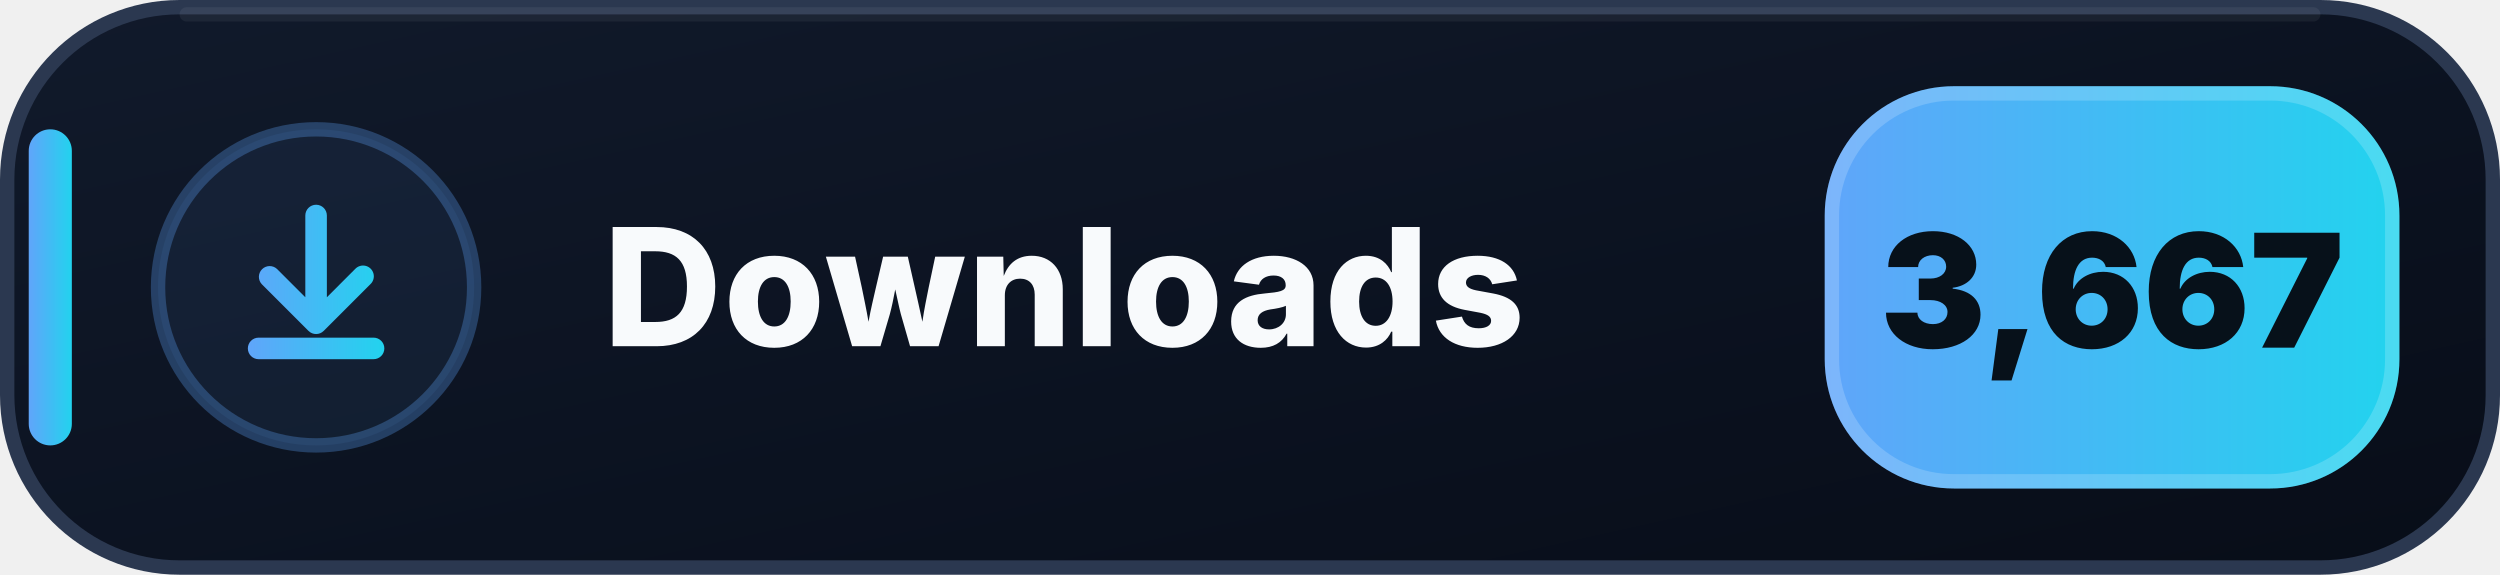
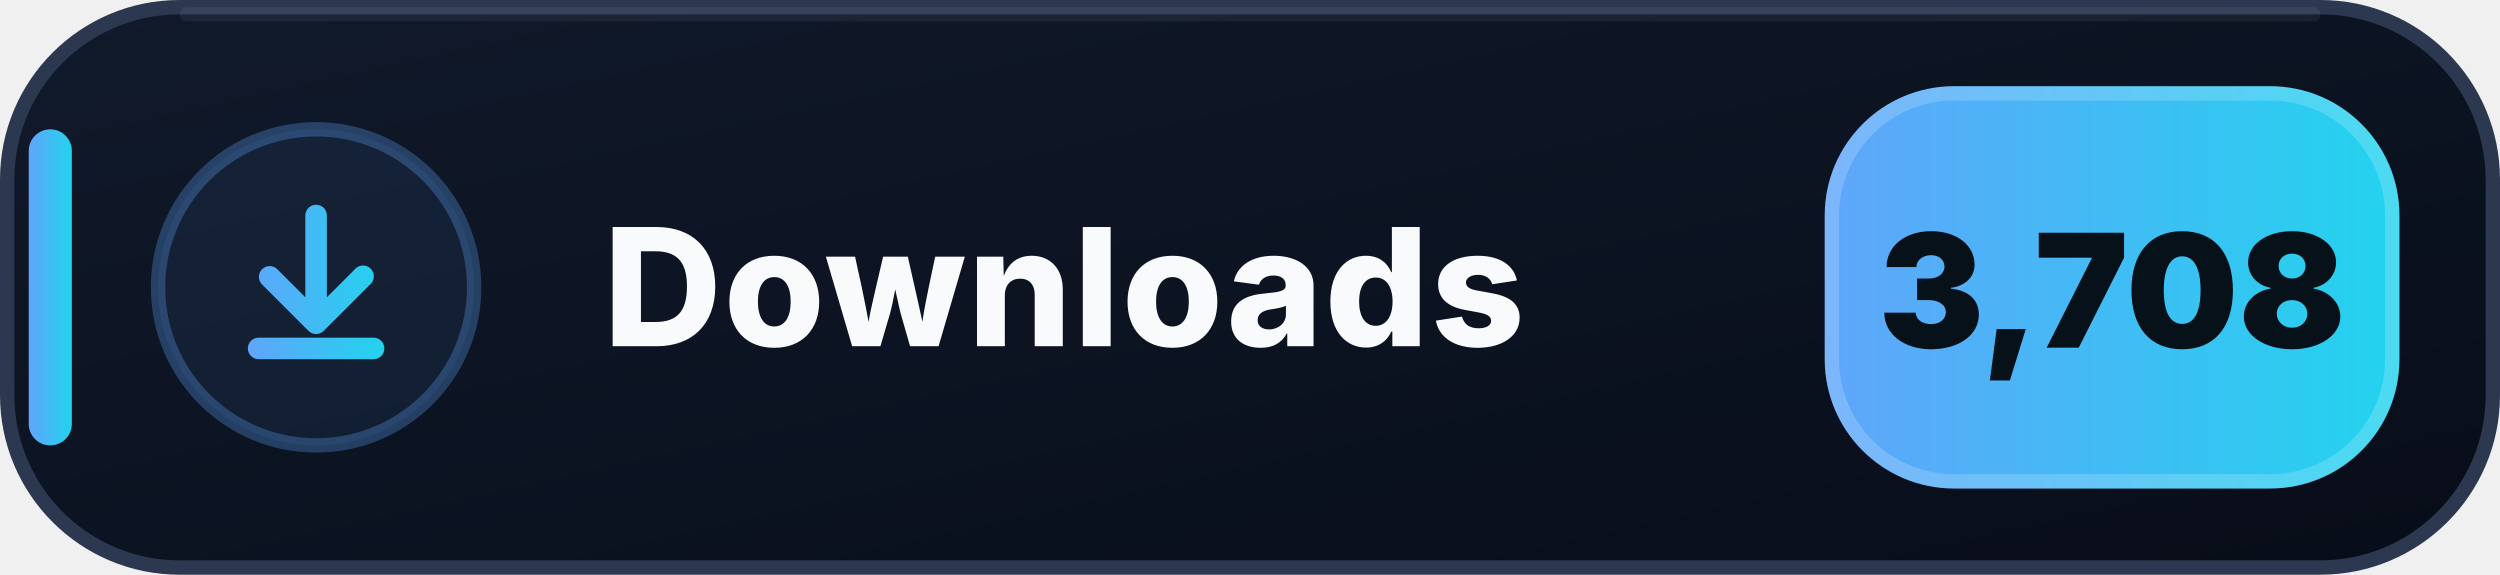
- <svg xmlns="http://www.w3.org/2000/svg" width="174" height="40" viewBox="0 0 174 40" role="img" aria-label="Downloads: 3,667">
+ <svg xmlns="http://www.w3.org/2000/svg" width="174" height="40" viewBox="0 0 174 40" role="img" aria-label="Downloads: 3,708">
  <defs>
    <linearGradient id="downloads-bg" x1="0" y1="0" x2="1" y2="1">
      <stop offset="0" stop-color="#111A2B" />
      <stop offset=".58" stop-color="#0B1220" />
      <stop offset="1" stop-color="#080D18" />
    </linearGradient>
    <linearGradient id="downloads-accent" x1="0" y1="0" x2="1" y2="0">
      <stop offset="0" stop-color="#60A5FA" />
      <stop offset="1" stop-color="#22D3EE" />
    </linearGradient>
  </defs>
  <rect x=".5" y=".5" width="173" height="39" rx="12" fill="url(#downloads-bg)" stroke="#2B3850" />
  <path d="M13 1h148" stroke="#FFFFFF" stroke-opacity=".055" stroke-linecap="round" />
  <rect x="2" y="9" width="3" height="22" rx="1.5" fill="url(#downloads-accent)" />
  <circle cx="22" cy="20" r="11" fill="#60A5FA" fill-opacity=".075" stroke="#60A5FA" stroke-opacity=".3" />
  <g transform="translate(14 12)" fill="url(#downloads-accent)">
    <path d="M8 2.25a.75.75 0 0 1 .75.75v5.69l1.97-1.97a.75.75 0 1 1 1.06 1.06l-3.25 3.25a.75.75 0 0 1-1.06 0L4.22 7.78a.75.75 0 0 1 1.06-1.06l1.97 1.97V3A.75.75 0 0 1 8 2.25Zm-4.75 10a.75.75 0 0 1 .75-.75h8a.75.75 0 0 1 0 1.5H4a.75.75 0 0 1-.75-.75Z" />
  </g>
  <text x="42" y="24.1" fill="#F8FAFC" font-family="Segoe UI,Inter,Arial,sans-serif" font-size="11.4" font-weight="800" letter-spacing=".12">Downloads</text>
  <rect x="127" y="6" width="40" height="28" rx="9" fill="url(#downloads-accent)" />
  <rect x="127.5" y="6.5" width="39" height="27" rx="8.5" fill="none" stroke="#FFFFFF" stroke-opacity=".18" />
-   <text x="147" y="24.2" text-anchor="middle" fill="#07111A" font-family="Segoe UI,Inter,Arial,sans-serif" font-size="11" font-weight="900">3,667</text>
+   <text x="147" y="24.2" text-anchor="middle" fill="#07111A" font-family="Segoe UI,Inter,Arial,sans-serif" font-size="11" font-weight="900">3,708</text>
</svg>
